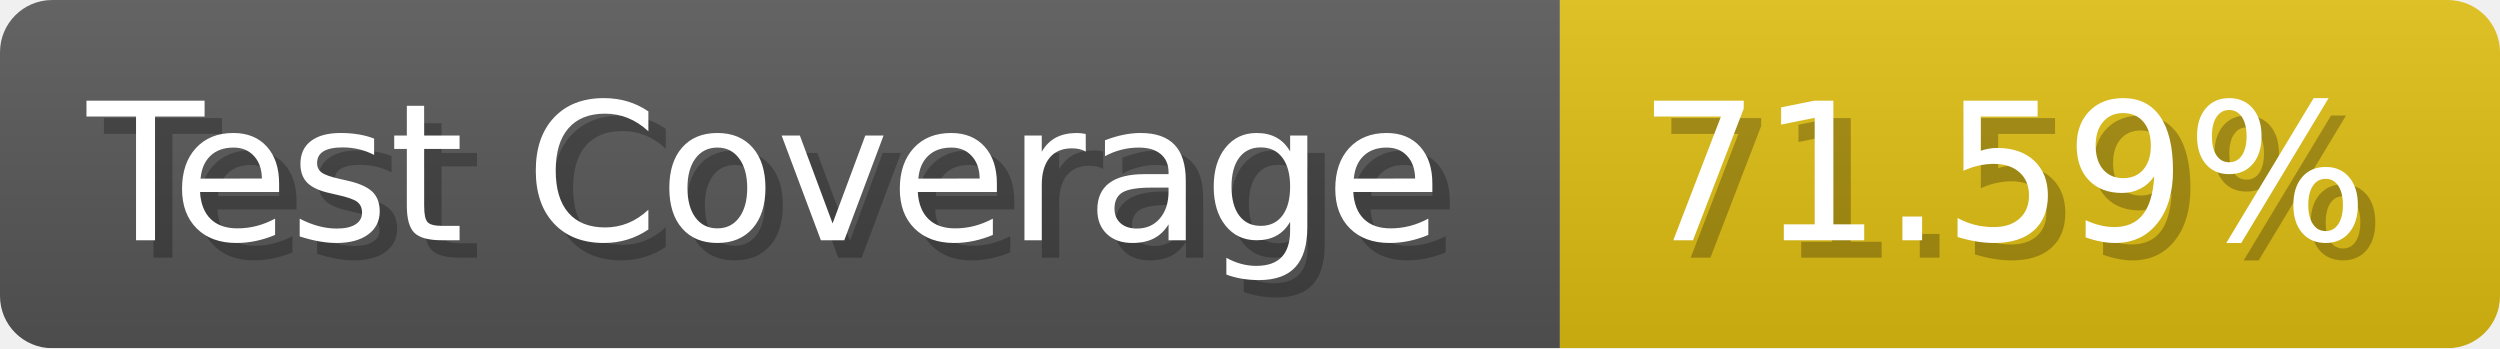
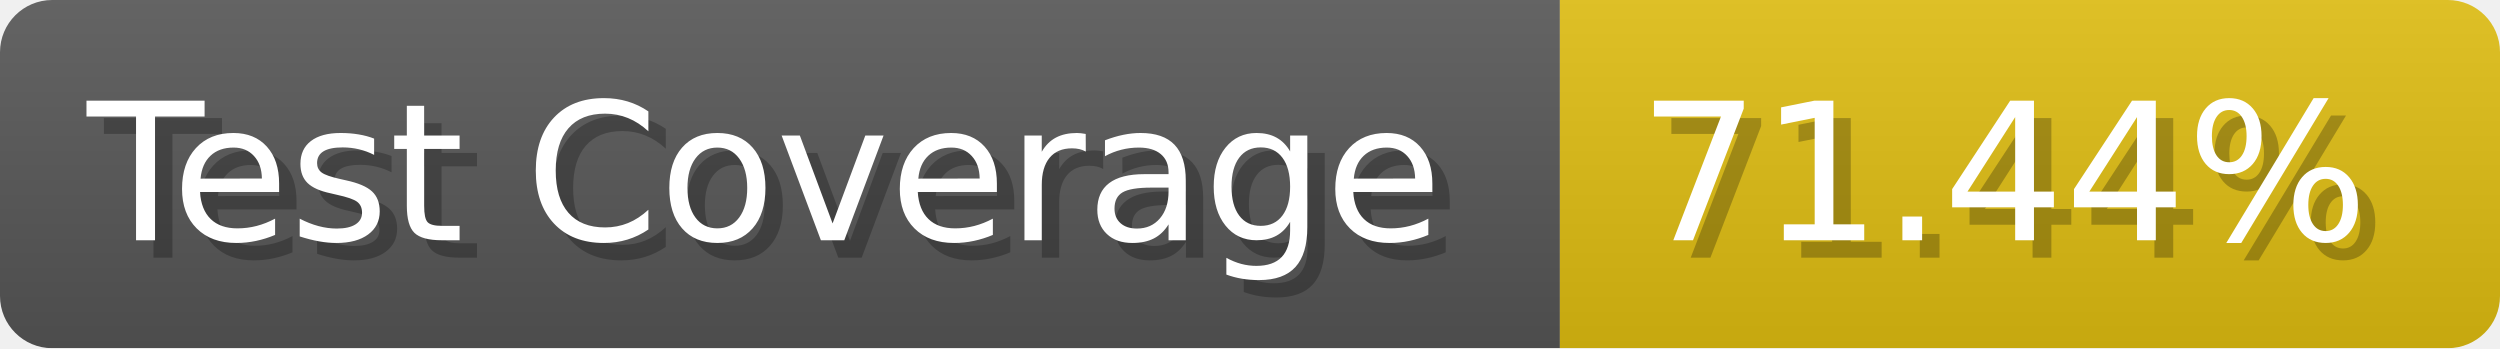
- <svg xmlns="http://www.w3.org/2000/svg" width="143.6" height="20" viewBox="0 0 1436 200" role="img" aria-label="Test Coverage: 71.59%">
+ <svg xmlns="http://www.w3.org/2000/svg" width="143.6" height="20" viewBox="0 0 1436 200" role="img" aria-label="Test Coverage: 71.44%">
  <linearGradient id="a" x2="0" y2="100%">
    <stop offset="0" stop-opacity=".1" stop-color="#EEE" />
    <stop offset="1" stop-opacity=".1" />
  </linearGradient>
  <mask id="m">
    <rect width="1436" height="200" rx="30" fill="#FFF" />
  </mask>
  <g mask="url(#m)">
    <rect width="896" height="200" fill="#555" />
    <rect width="540" height="200" fill="#DB1" x="896" />
    <rect width="1436" height="200" fill="url(#a)" />
  </g>
  <g aria-hidden="true" fill="#fff" text-anchor="start" font-family="Verdana,DejaVu Sans,sans-serif" font-size="110">
    <text x="60" y="148" textLength="796" fill="#000" opacity="0.25">Test Coverage</text>
    <text x="50" y="138" textLength="796">Test Coverage</text>
-     <text x="951" y="148" textLength="440" fill="#000" opacity="0.25">71.59%</text>
-     <text x="941" y="138" textLength="440">71.59%</text>
+     <text x="951" y="148" textLength="440" fill="#000" opacity="0.25">71.44%</text>
+     <text x="941" y="138" textLength="440">71.44%</text>
  </g>
</svg>
